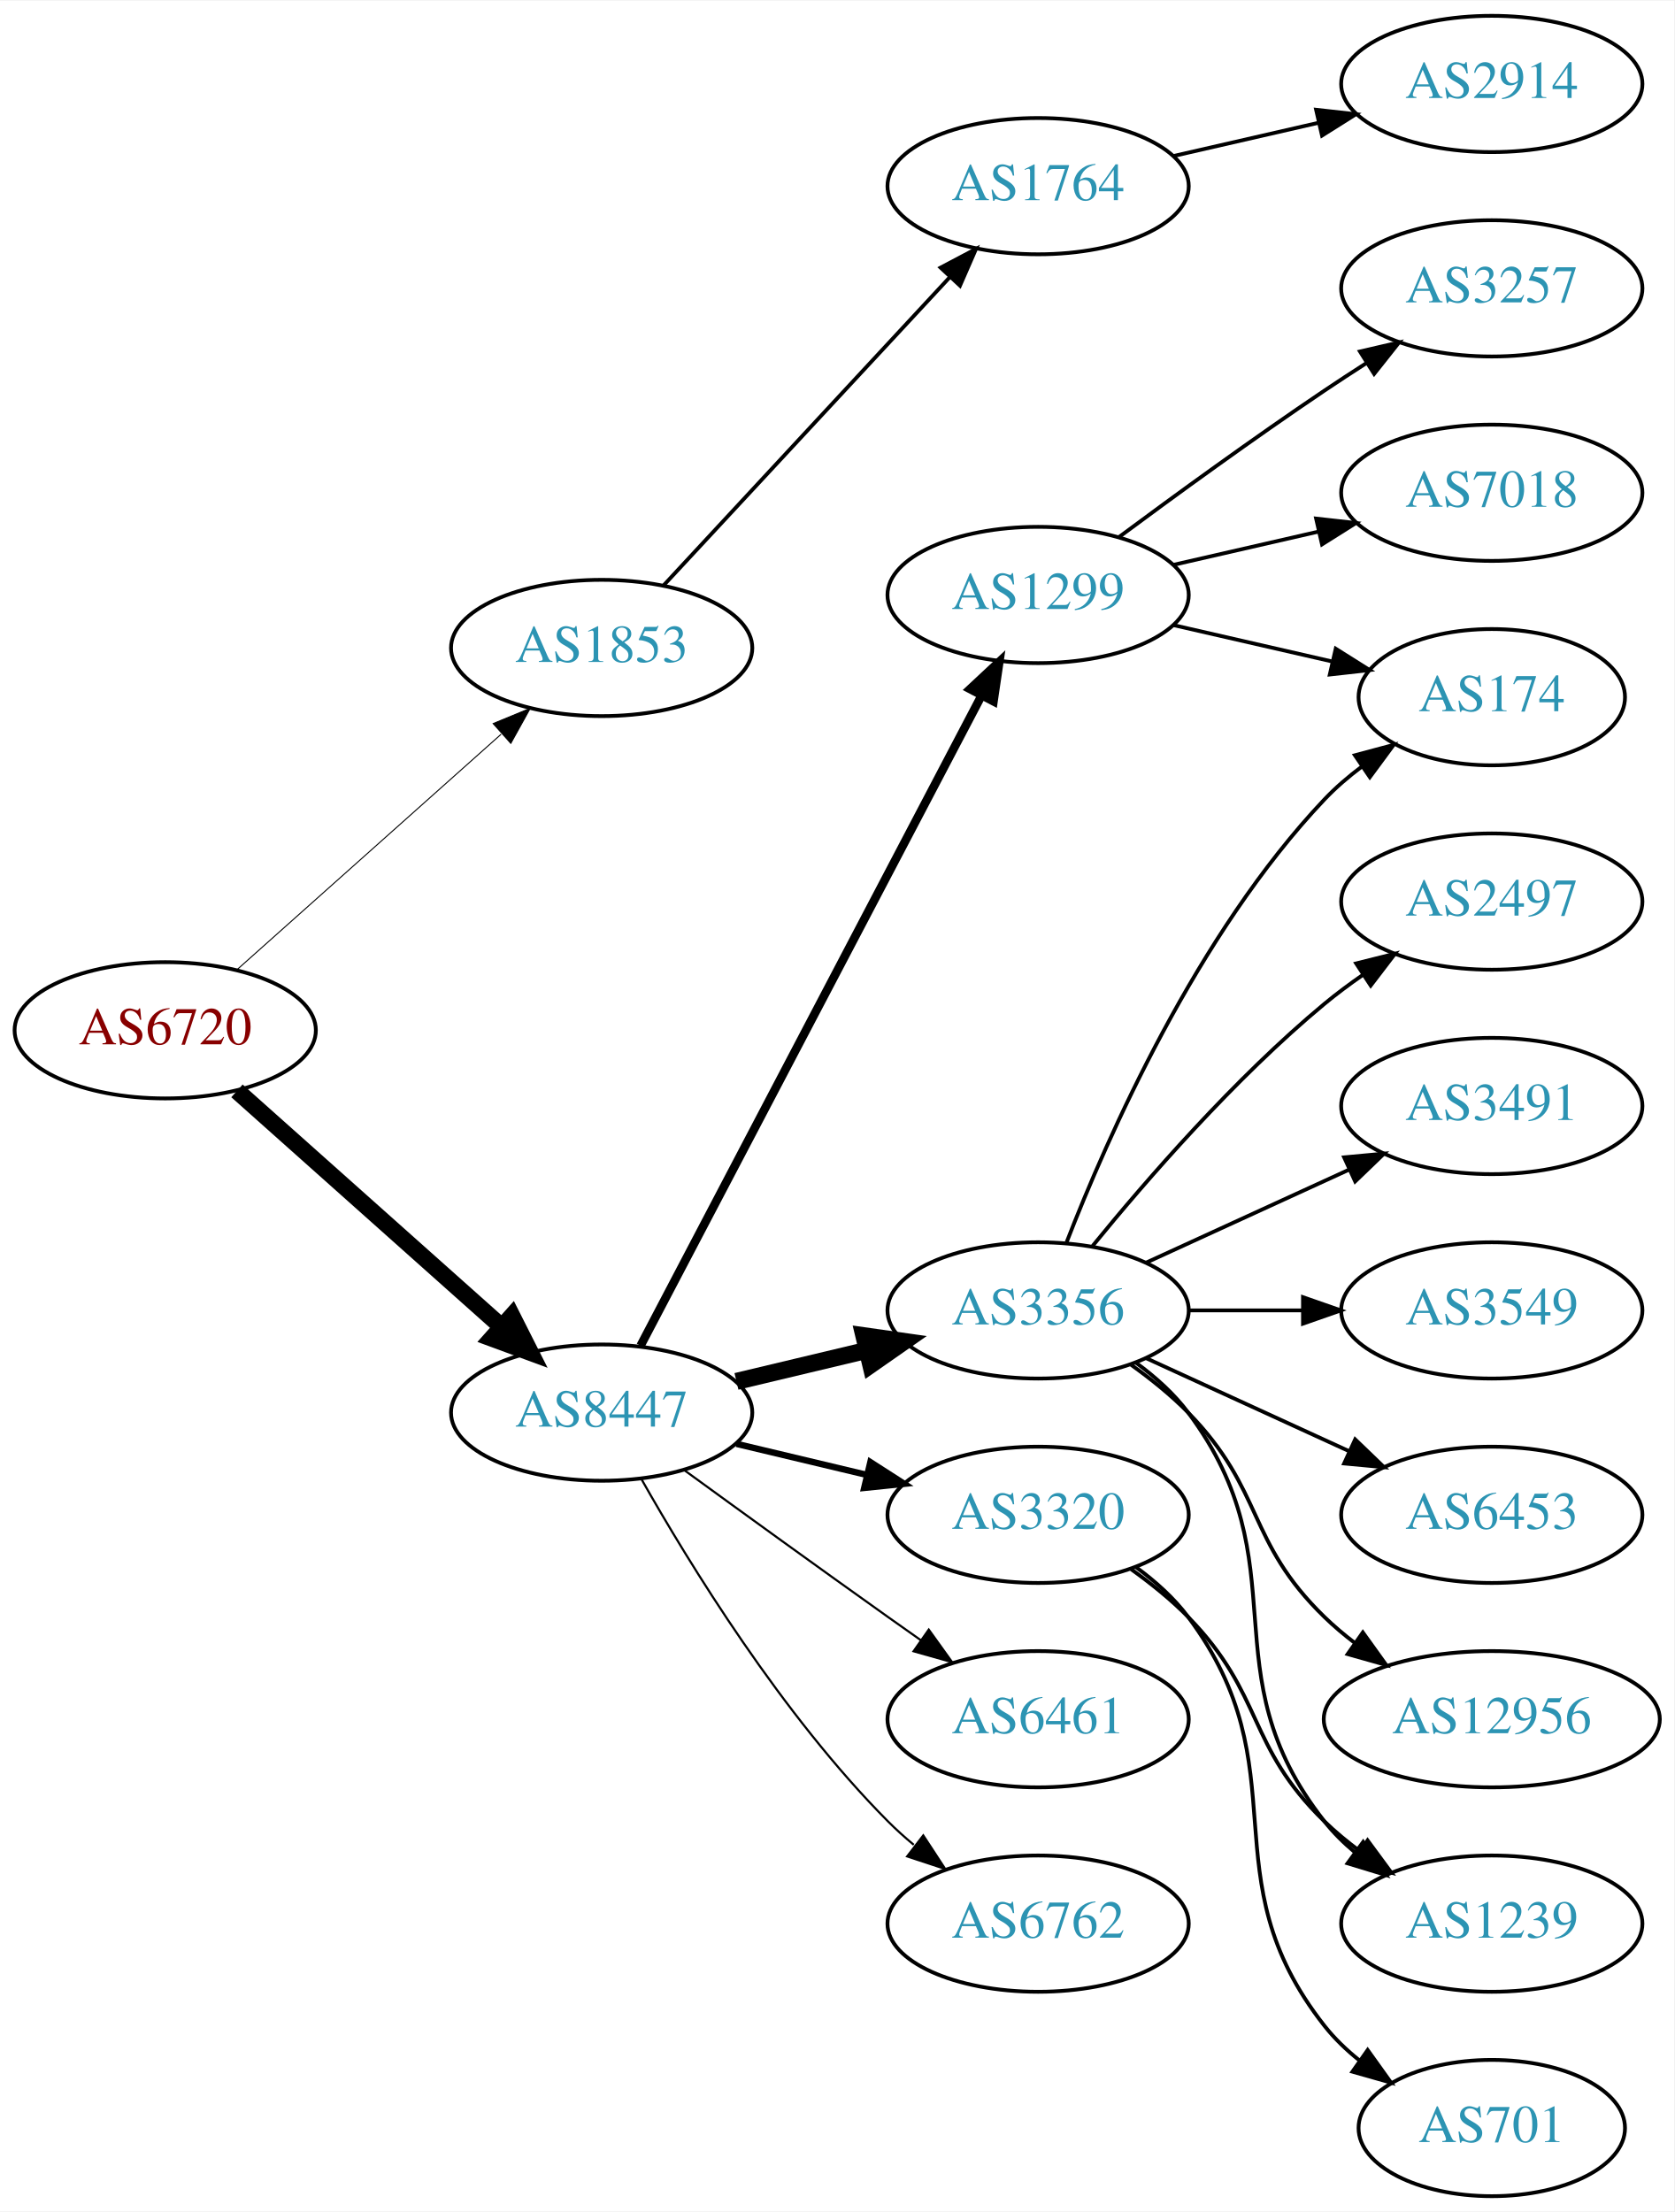
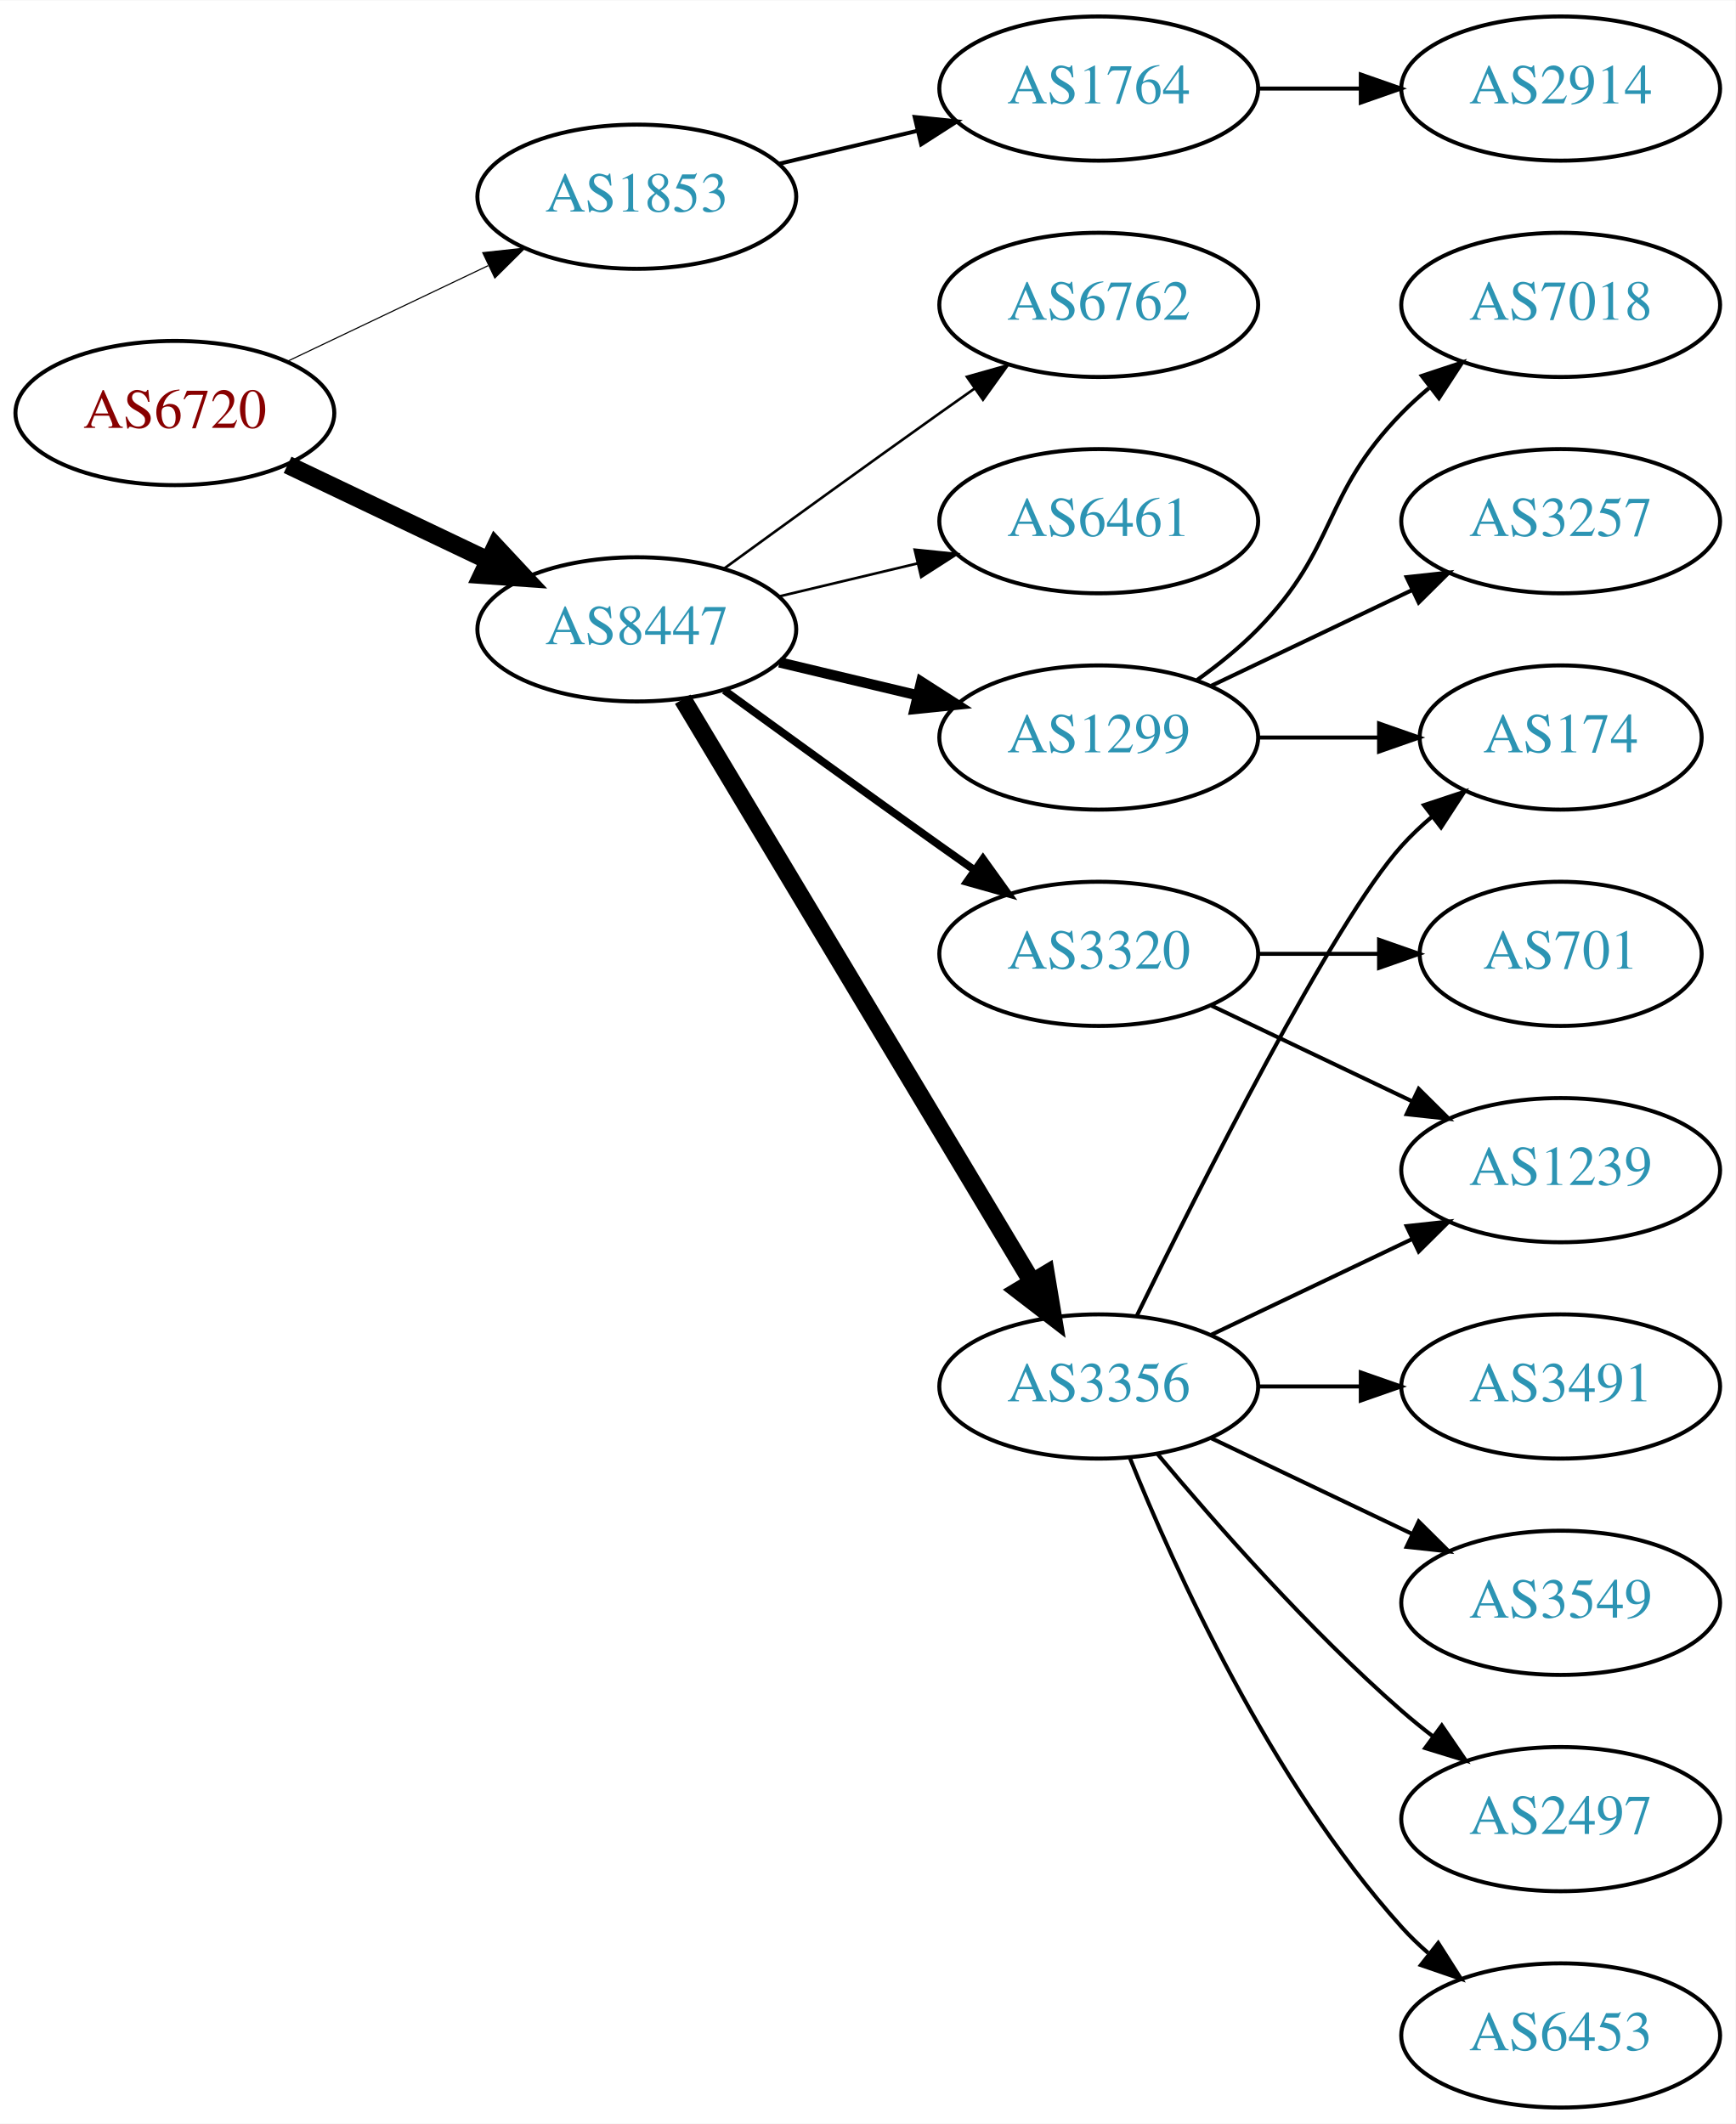
- <svg xmlns="http://www.w3.org/2000/svg" xmlns:xlink="http://www.w3.org/1999/xlink" width="442pt" height="584pt" viewBox="0.00 0.00 442.27 584.00">
-   <g id="graph0" class="graph" transform="scale(1 1) rotate(0) translate(4 580)">
-     <polygon fill="white" stroke="none" points="-4,4 -4,-580 438.271,-580 438.271,4 -4,4" />
+ <svg xmlns="http://www.w3.org/2000/svg" xmlns:xlink="http://www.w3.org/1999/xlink" width="433pt" height="530pt" viewBox="0.00 0.00 433.17 530.00">
+   <g id="graph0" class="graph" transform="scale(1 1) rotate(0) translate(4 526)">
+     <polygon fill="white" stroke="none" points="-4,4 -4,-526 429.172,-526 429.172,4 -4,4" />
    <g id="node1" class="node">
      <g id="a_node1">
        <a xlink:href="/asn/6720" xlink:title="AS6720 ~ MAGWIEN [AT]">
-           <ellipse fill="#ffffff" stroke="black" cx="39.647" cy="-308" rx="39.794" ry="18" />
-           <text text-anchor="middle" x="39.647" y="-304.3" font-family="Times,serif" font-size="14.00" fill="#880000">AS6720</text>
+           <ellipse fill="#ffffff" stroke="black" cx="39.647" cy="-423" rx="39.794" ry="18" />
+           <text text-anchor="middle" x="39.647" y="-419.3" font-family="Times,serif" font-size="14.00" fill="#880000">AS6720</text>
        </a>
      </g>
    </g>
    <g id="node2" class="node">
      <g id="a_node2">
        <a xlink:href="/asn/1853" xlink:title="AS1853 ~ ACOnet Backbone [AT]">
-           <ellipse fill="#ffffff" stroke="black" cx="154.939" cy="-409" rx="39.794" ry="18" />
-           <text text-anchor="middle" x="154.939" y="-405.3" font-family="Times,serif" font-size="14.00" fill="#2c94b3">AS1853</text>
+           <ellipse fill="#ffffff" stroke="black" cx="154.939" cy="-477" rx="39.794" ry="18" />
+           <text text-anchor="middle" x="154.939" y="-473.3" font-family="Times,serif" font-size="14.00" fill="#2c94b3">AS1853</text>
        </a>
      </g>
    </g>
    <g id="edge1" class="edge">
-       <path fill="none" stroke="black" stroke-width="0.265" d="M58.598,-324.004C77.409,-340.773 107.124,-367.265 128.38,-386.214" />
-       <polygon fill="black" stroke="black" stroke-width="0.265" points="126.278,-389.029 136.072,-393.071 130.936,-383.804 126.278,-389.029" />
+       <path fill="none" stroke="black" stroke-width="0.281" d="M67.783,-435.934C82.777,-443.081 101.598,-452.052 117.821,-459.785" />
+       <polygon fill="black" stroke="black" stroke-width="0.281" points="116.491,-463.028 127.024,-464.171 119.503,-456.709 116.491,-463.028" />
    </g>
    <g id="node3" class="node">
      <g id="a_node3">
        <a xlink:href="/asn/8447" xlink:title="AS8447 ~ A1 Telekom Austria AG [AT]">
-           <ellipse fill="#ffffff" stroke="black" cx="154.939" cy="-207" rx="39.794" ry="18" />
-           <text text-anchor="middle" x="154.939" y="-203.3" font-family="Times,serif" font-size="14.00" fill="#2c94b3">AS8447</text>
+           <ellipse fill="#ffffff" stroke="black" cx="154.939" cy="-369" rx="39.794" ry="18" />
+           <text text-anchor="middle" x="154.939" y="-365.3" font-family="Times,serif" font-size="14.00" fill="#2c94b3">AS8447</text>
        </a>
      </g>
    </g>
    <g id="edge2" class="edge">
-       <path fill="none" stroke="black" stroke-width="4.5" d="M58.598,-291.996C77.409,-275.227 107.124,-248.735 128.38,-229.786" />
-       <polygon fill="black" stroke="black" stroke-width="4.5" points="131.228,-232.523 136.072,-222.929 125.987,-226.644 131.228,-232.523" />
+       <path fill="none" stroke="black" stroke-width="4.5" d="M67.783,-410.066C82.777,-402.919 101.598,-393.948 117.821,-386.215" />
+       <polygon fill="black" stroke="black" stroke-width="4.5" points="119.692,-389.686 127.024,-381.829 116.303,-382.577 119.692,-389.686" />
    </g>
    <g id="node4" class="node">
      <g id="a_node4">
        <a xlink:href="/asn/1764" xlink:title="AS1764 ~ NEXTLAYER-AS [AT]">
-           <ellipse fill="#ffffff" stroke="black" cx="270.232" cy="-531" rx="39.794" ry="18" />
-           <text text-anchor="middle" x="270.232" y="-527.3" font-family="Times,serif" font-size="14.00" fill="#2c94b3">AS1764</text>
+           <ellipse fill="#ffffff" stroke="black" cx="270.232" cy="-504" rx="39.794" ry="18" />
+           <text text-anchor="middle" x="270.232" y="-500.3" font-family="Times,serif" font-size="14.00" fill="#2c94b3">AS1764</text>
        </a>
      </g>
    </g>
    <g id="edge3" class="edge">
-       <path fill="none" stroke="black" d="M171.219,-425.453C190.73,-446.464 224.638,-482.978 247.008,-507.068" />
-       <polygon fill="black" stroke="black" points="244.464,-509.472 253.833,-514.418 249.593,-504.708 244.464,-509.472" />
+       <path fill="none" stroke="black" d="M190.547,-485.248C201.418,-487.838 213.572,-490.735 225.015,-493.462" />
+       <polygon fill="black" stroke="black" points="224.298,-496.889 234.837,-495.803 225.921,-490.08 224.298,-496.889" />
    </g>
    <g id="node6" class="node">
      <g id="a_node6">
        <a xlink:href="/asn/1299" xlink:title="AS1299 ~ Telia Carrier [EU]">
-           <ellipse fill="#ffffff" stroke="black" cx="270.232" cy="-423" rx="39.794" ry="18" />
-           <text text-anchor="middle" x="270.232" y="-419.3" font-family="Times,serif" font-size="14.00" fill="#2c94b3">AS1299</text>
+           <ellipse fill="#ffffff" stroke="black" cx="270.232" cy="-342" rx="39.794" ry="18" />
+           <text text-anchor="middle" x="270.232" y="-338.3" font-family="Times,serif" font-size="14.00" fill="#2c94b3">AS1299</text>
        </a>
      </g>
    </g>
    <g id="edge5" class="edge">
-       <path fill="none" stroke="black" stroke-width="2.25" d="M165.211,-224.676C185.052,-262.505 231.73,-351.499 255.216,-396.278" />
-       <polygon fill="black" stroke="black" stroke-width="2.25" points="252.247,-398.152 259.992,-405.383 258.447,-394.901 252.247,-398.152" />
+       <path fill="none" stroke="black" stroke-width="2.571" d="M190.547,-360.752C201.418,-358.162 213.572,-355.265 225.015,-352.538" />
+       <polygon fill="black" stroke="black" stroke-width="2.571" points="225.921,-355.92 234.837,-350.197 224.298,-349.111 225.921,-355.92" />
    </g>
    <g id="node7" class="node">
      <g id="a_node7">
-         <a xlink:href="/asn/3356" xlink:title="AS3356 ~ Level 3 Parent, LLC [US]">
-           <ellipse fill="#ffffff" stroke="black" cx="270.232" cy="-234" rx="39.794" ry="18" />
-           <text text-anchor="middle" x="270.232" y="-230.3" font-family="Times,serif" font-size="14.00" fill="#2c94b3">AS3356</text>
+         <a xlink:href="/asn/3320" xlink:title="AS3320 ~ DTAG [DE]">
+           <ellipse fill="#ffffff" stroke="black" cx="270.232" cy="-288" rx="39.794" ry="18" />
+           <text text-anchor="middle" x="270.232" y="-284.3" font-family="Times,serif" font-size="14.00" fill="#2c94b3">AS3320</text>
        </a>
      </g>
    </g>
    <g id="edge6" class="edge">
-       <path fill="none" stroke="black" stroke-width="4.5" d="M190.547,-215.248C201.418,-217.838 213.572,-220.735 225.015,-223.462" />
-       <polygon fill="black" stroke="black" stroke-width="4.5" points="224.197,-227.315 234.837,-225.803 226.022,-219.654 224.197,-227.315" />
+       <path fill="none" stroke="black" stroke-width="1.929" d="M176.788,-353.778C191.722,-342.909 212.335,-327.975 230.586,-315 233.406,-312.995 236.349,-310.915 239.297,-308.841" />
+       <polygon fill="black" stroke="black" stroke-width="1.929" points="241.344,-311.681 247.522,-303.074 237.325,-305.95 241.344,-311.681" />
    </g>
    <g id="node8" class="node">
      <g id="a_node8">
-         <a xlink:href="/asn/3320" xlink:title="AS3320 ~ DTAG [DE]">
+         <a xlink:href="/asn/3356" xlink:title="AS3356 ~ Level 3 Parent, LLC [US]">
          <ellipse fill="#ffffff" stroke="black" cx="270.232" cy="-180" rx="39.794" ry="18" />
-           <text text-anchor="middle" x="270.232" y="-176.3" font-family="Times,serif" font-size="14.00" fill="#2c94b3">AS3320</text>
+           <text text-anchor="middle" x="270.232" y="-176.3" font-family="Times,serif" font-size="14.00" fill="#2c94b3">AS3356</text>
        </a>
      </g>
    </g>
    <g id="edge7" class="edge">
-       <path fill="none" stroke="black" stroke-width="1.688" d="M190.547,-198.752C201.418,-196.162 213.572,-193.265 225.015,-190.538" />
-       <polygon fill="black" stroke="black" stroke-width="1.688" points="225.921,-193.92 234.837,-188.197 224.298,-187.111 225.921,-193.92" />
+       <path fill="none" stroke="black" stroke-width="4.5" d="M166.395,-351.558C186.376,-318.225 230.081,-245.314 253.567,-206.134" />
+       <polygon fill="black" stroke="black" stroke-width="4.5" points="257.038,-208.001 258.802,-197.4 250.284,-203.952 257.038,-208.001" />
    </g>
    <g id="node9" class="node">
      <g id="a_node9">
-         <a xlink:href="/asn/6461" xlink:title="AS6461 ~ Zayo Bandwidth [US]">
-           <ellipse fill="#ffffff" stroke="black" cx="270.232" cy="-126" rx="39.794" ry="18" />
-           <text text-anchor="middle" x="270.232" y="-122.3" font-family="Times,serif" font-size="14.00" fill="#2c94b3">AS6461</text>
+         <a xlink:href="/asn/6762" xlink:title="AS6762 ~ TELECOM ITALIA SPARKLE S.p.A. [IT]">
+           <ellipse fill="#ffffff" stroke="black" cx="270.232" cy="-450" rx="39.794" ry="18" />
+           <text text-anchor="middle" x="270.232" y="-446.3" font-family="Times,serif" font-size="14.00" fill="#2c94b3">AS6762</text>
        </a>
      </g>
    </g>
    <g id="edge8" class="edge">
-       <path fill="none" stroke="black" stroke-width="0.562" d="M176.788,-191.778C191.722,-180.909 212.335,-165.975 230.586,-153 233.406,-150.995 236.349,-148.915 239.297,-146.841" />
-       <polygon fill="black" stroke="black" stroke-width="0.562" points="241.344,-149.681 247.522,-141.074 237.325,-143.95 241.344,-149.681" />
+       <path fill="none" stroke="black" stroke-width="0.643" d="M176.788,-384.222C191.722,-395.091 212.335,-410.025 230.586,-423 233.406,-425.005 236.349,-427.085 239.297,-429.159" />
+       <polygon fill="black" stroke="black" stroke-width="0.643" points="237.325,-432.05 247.522,-434.926 241.344,-426.319 237.325,-432.05" />
    </g>
    <g id="node10" class="node">
      <g id="a_node10">
-         <a xlink:href="/asn/6762" xlink:title="AS6762 ~ TELECOM ITALIA SPARKLE S.p.A. [IT]">
-           <ellipse fill="#ffffff" stroke="black" cx="270.232" cy="-72" rx="39.794" ry="18" />
-           <text text-anchor="middle" x="270.232" y="-68.3" font-family="Times,serif" font-size="14.00" fill="#2c94b3">AS6762</text>
+         <a xlink:href="/asn/6461" xlink:title="AS6461 ~ Zayo Bandwidth [US]">
+           <ellipse fill="#ffffff" stroke="black" cx="270.232" cy="-396" rx="39.794" ry="18" />
+           <text text-anchor="middle" x="270.232" y="-392.3" font-family="Times,serif" font-size="14.00" fill="#2c94b3">AS6461</text>
        </a>
      </g>
    </g>
    <g id="edge9" class="edge">
-       <path fill="none" stroke="black" stroke-width="0.562" d="M165.399,-189.51C178.181,-166.904 202.613,-127.114 230.586,-99 232.697,-96.879 234.993,-94.812 237.378,-92.829" />
-       <polygon fill="black" stroke="black" stroke-width="0.562" points="239.894,-95.31 245.694,-86.444 235.631,-89.758 239.894,-95.31" />
+       <path fill="none" stroke="black" stroke-width="0.643" d="M190.547,-377.248C201.418,-379.838 213.572,-382.735 225.015,-385.462" />
+       <polygon fill="black" stroke="black" stroke-width="0.643" points="224.298,-388.889 234.837,-387.803 225.921,-382.08 224.298,-388.889" />
    </g>
    <g id="node5" class="node">
      <g id="a_node5">
        <a xlink:href="/asn/2914" xlink:title="AS2914 ~ NTT America, Inc. [US]">
-           <ellipse fill="#ffffff" stroke="black" cx="390.075" cy="-558" rx="39.794" ry="18" />
-           <text text-anchor="middle" x="390.075" y="-554.3" font-family="Times,serif" font-size="14.00" fill="#2c94b3">AS2914</text>
+           <ellipse fill="#ffffff" stroke="black" cx="385.525" cy="-504" rx="39.794" ry="18" />
+           <text text-anchor="middle" x="385.525" y="-500.3" font-family="Times,serif" font-size="14.00" fill="#2c94b3">AS2914</text>
        </a>
      </g>
    </g>
    <g id="edge4" class="edge">
-       <path fill="none" stroke="black" d="M305.952,-538.955C317.952,-541.704 331.572,-544.825 344.265,-547.733" />
-       <polygon fill="black" stroke="black" points="343.668,-551.187 354.197,-550.009 345.231,-544.364 343.668,-551.187" />
+       <path fill="none" stroke="black" d="M309.905,-504C318.108,-504 326.872,-504 335.404,-504" />
+       <polygon fill="black" stroke="black" points="335.643,-507.5 345.643,-504 335.643,-500.5 335.643,-507.5" />
+     </g>
+     <g id="node16" class="node">
+       <g id="a_node16">
+         <a xlink:href="/asn/174" xlink:title="AS174 ~ Cogent Communications [US]">
+           <ellipse fill="#ffffff" stroke="black" cx="385.525" cy="-342" rx="35.194" ry="18" />
+           <text text-anchor="middle" x="385.525" y="-338.3" font-family="Times,serif" font-size="14.00" fill="#2c94b3">AS174</text>
+         </a>
+       </g>
+     </g>
+     <g id="edge19" class="edge">
+       <path fill="none" stroke="black" d="M309.905,-342C319.61,-342 330.101,-342 340.064,-342" />
+       <polygon fill="black" stroke="black" points="340.2,-345.5 350.2,-342 340.2,-338.5 340.2,-345.5" />
+     </g>
+     <g id="node18" class="node">
+       <g id="a_node18">
+         <a xlink:href="/asn/7018" xlink:title="AS7018 ~ AT&amp;T Services, Inc. [US]">
+           <ellipse fill="#ffffff" stroke="black" cx="385.525" cy="-450" rx="39.794" ry="18" />
+           <text text-anchor="middle" x="385.525" y="-446.3" font-family="Times,serif" font-size="14.00" fill="#2c94b3">AS7018</text>
+         </a>
+       </g>
+     </g>
+     <g id="edge18" class="edge">
+       <path fill="none" stroke="black" d="M294.826,-356.389C300.082,-360.148 305.414,-364.437 309.879,-369 330.051,-389.617 325.706,-402.383 345.879,-423 347.972,-425.139 350.255,-427.218 352.632,-429.21" />
+       <polygon fill="black" stroke="black" points="350.875,-432.275 360.931,-435.611 355.15,-426.732 350.875,-432.275" />
+     </g>
+     <g id="node19" class="node">
+       <g id="a_node19">
+         <a xlink:href="/asn/3257" xlink:title="AS3257 ~ GTT [DE]">
+           <ellipse fill="#ffffff" stroke="black" cx="385.525" cy="-396" rx="39.794" ry="18" />
+           <text text-anchor="middle" x="385.525" y="-392.3" font-family="Times,serif" font-size="14.00" fill="#2c94b3">AS3257</text>
+         </a>
+       </g>
+     </g>
+     <g id="edge20" class="edge">
+       <path fill="none" stroke="black" d="M298.369,-354.934C313.363,-362.081 332.184,-371.052 348.407,-378.785" />
+       <polygon fill="black" stroke="black" points="347.077,-382.028 357.61,-383.171 350.089,-375.709 347.077,-382.028" />
    </g>
    <g id="node11" class="node">
      <g id="a_node11">
-         <a xlink:href="/asn/174" xlink:title="AS174 ~ Cogent Communications [US]">
-           <ellipse fill="#ffffff" stroke="black" cx="390.075" cy="-396" rx="35.194" ry="18" />
-           <text text-anchor="middle" x="390.075" y="-392.3" font-family="Times,serif" font-size="14.00" fill="#2c94b3">AS174</text>
+         <a xlink:href="/asn/1239" xlink:title="AS1239 ~ Sprint [US]">
+           <ellipse fill="#ffffff" stroke="black" cx="385.525" cy="-234" rx="39.794" ry="18" />
+           <text text-anchor="middle" x="385.525" y="-230.3" font-family="Times,serif" font-size="14.00" fill="#2c94b3">AS1239</text>
        </a>
      </g>
    </g>
    <g id="edge10" class="edge">
-       <path fill="none" stroke="black" d="M305.952,-415.045C319.044,-412.045 334.066,-408.604 347.707,-405.478" />
-       <polygon fill="black" stroke="black" points="348.849,-408.807 357.814,-403.162 347.285,-401.984 348.849,-408.807" />
+       <path fill="none" stroke="black" d="M298.369,-275.066C313.363,-267.919 332.184,-258.948 348.407,-251.215" />
+       <polygon fill="black" stroke="black" points="350.089,-254.291 357.61,-246.829 347.077,-247.972 350.089,-254.291" />
    </g>
    <g id="node12" class="node">
      <g id="a_node12">
-         <a xlink:href="/asn/3257" xlink:title="AS3257 ~ GTT [DE]">
-           <ellipse fill="#ffffff" stroke="black" cx="390.075" cy="-504" rx="39.794" ry="18" />
-           <text text-anchor="middle" x="390.075" y="-500.3" font-family="Times,serif" font-size="14.00" fill="#2c94b3">AS3257</text>
+         <a xlink:href="/asn/701" xlink:title="AS701 ~ UUNET [US]">
+           <ellipse fill="#ffffff" stroke="black" cx="385.525" cy="-288" rx="35.194" ry="18" />
+           <text text-anchor="middle" x="385.525" y="-284.3" font-family="Times,serif" font-size="14.00" fill="#2c94b3">AS701</text>
        </a>
      </g>
    </g>
    <g id="edge11" class="edge">
-       <path fill="none" stroke="black" d="M291.563,-438.277C306.425,-449.304 327.17,-464.407 345.879,-477 349.428,-479.389 353.178,-481.839 356.927,-484.242" />
-       <polygon fill="black" stroke="black" points="355.253,-487.325 365.575,-489.712 358.995,-481.409 355.253,-487.325" />
+       <path fill="none" stroke="black" d="M309.905,-288C319.61,-288 330.101,-288 340.064,-288" />
+       <polygon fill="black" stroke="black" points="340.2,-291.5 350.2,-288 340.2,-284.5 340.2,-291.5" />
+     </g>
+     <g id="edge14" class="edge">
+       <path fill="none" stroke="black" d="M298.369,-192.934C313.363,-200.081 332.184,-209.052 348.407,-216.785" />
+       <polygon fill="black" stroke="black" points="347.077,-220.028 357.61,-221.171 350.089,-213.709 347.077,-220.028" />
    </g>
    <g id="node13" class="node">
      <g id="a_node13">
-         <a xlink:href="/asn/7018" xlink:title="AS7018 ~ AT&amp;T Services, Inc. [US]">
-           <ellipse fill="#ffffff" stroke="black" cx="390.075" cy="-450" rx="39.794" ry="18" />
-           <text text-anchor="middle" x="390.075" y="-446.3" font-family="Times,serif" font-size="14.00" fill="#2c94b3">AS7018</text>
+         <a xlink:href="/asn/3491" xlink:title="AS3491 ~ PCCW Global, Inc. [US]">
+           <ellipse fill="#ffffff" stroke="black" cx="385.525" cy="-180" rx="39.794" ry="18" />
+           <text text-anchor="middle" x="385.525" y="-176.3" font-family="Times,serif" font-size="14.00" fill="#2c94b3">AS3491</text>
        </a>
      </g>
    </g>
    <g id="edge12" class="edge">
-       <path fill="none" stroke="black" d="M305.952,-430.955C317.952,-433.704 331.572,-436.825 344.265,-439.733" />
-       <polygon fill="black" stroke="black" points="343.668,-443.187 354.197,-442.009 345.231,-436.364 343.668,-443.187" />
-     </g>
-     <g id="edge15" class="edge">
-       <path fill="none" stroke="black" d="M277.755,-251.994C288.506,-279.728 312.163,-333.429 345.879,-369 348.822,-372.105 352.195,-375.001 355.731,-377.655" />
-       <polygon fill="black" stroke="black" points="353.916,-380.654 364.15,-383.397 357.86,-374.871 353.916,-380.654" />
+       <path fill="none" stroke="black" d="M309.905,-180C318.108,-180 326.872,-180 335.404,-180" />
+       <polygon fill="black" stroke="black" points="335.643,-183.5 345.643,-180 335.643,-176.5 335.643,-183.5" />
    </g>
    <g id="node14" class="node">
      <g id="a_node14">
-         <a xlink:href="/asn/2497" xlink:title="AS2497 ~ Internet Initiative Japan Inc. [JP]">
-           <ellipse fill="#ffffff" stroke="black" cx="390.075" cy="-342" rx="39.794" ry="18" />
-           <text text-anchor="middle" x="390.075" y="-338.3" font-family="Times,serif" font-size="14.00" fill="#2c94b3">AS2497</text>
+         <a xlink:href="/asn/3549" xlink:title="AS3549 ~ Level 3 Parent, LLC [US]">
+           <ellipse fill="#ffffff" stroke="black" cx="385.525" cy="-126" rx="39.794" ry="18" />
+           <text text-anchor="middle" x="385.525" y="-122.3" font-family="Times,serif" font-size="14.00" fill="#2c94b3">AS3549</text>
        </a>
      </g>
    </g>
    <g id="edge13" class="edge">
-       <path fill="none" stroke="black" d="M284.651,-251.065C298.766,-268.375 322.181,-295.345 345.879,-315 349.095,-317.668 352.596,-320.27 356.166,-322.741" />
-       <polygon fill="black" stroke="black" points="354.244,-325.666 364.523,-328.236 358.09,-319.817 354.244,-325.666" />
+       <path fill="none" stroke="black" d="M298.369,-167.066C313.363,-159.919 332.184,-150.948 348.407,-143.215" />
+       <polygon fill="black" stroke="black" points="350.089,-146.291 357.61,-138.829 347.077,-139.972 350.089,-146.291" />
    </g>
    <g id="node15" class="node">
      <g id="a_node15">
-         <a xlink:href="/asn/3491" xlink:title="AS3491 ~ PCCW Global, Inc. [US]">
-           <ellipse fill="#ffffff" stroke="black" cx="390.075" cy="-288" rx="39.794" ry="18" />
-           <text text-anchor="middle" x="390.075" y="-284.3" font-family="Times,serif" font-size="14.00" fill="#2c94b3">AS3491</text>
-         </a>
-       </g>
-     </g>
-     <g id="edge14" class="edge">
-       <path fill="none" stroke="black" d="M298.861,-246.661C314.818,-253.973 335.089,-263.261 352.371,-271.181" />
-       <polygon fill="black" stroke="black" points="351.07,-274.435 361.619,-275.419 353.986,-268.071 351.07,-274.435" />
-     </g>
-     <g id="node16" class="node">
-       <g id="a_node16">
-         <a xlink:href="/asn/1239" xlink:title="AS1239 ~ Sprint [US]">
-           <ellipse fill="#ffffff" stroke="black" cx="390.075" cy="-72" rx="39.794" ry="18" />
-           <text text-anchor="middle" x="390.075" y="-68.3" font-family="Times,serif" font-size="14.00" fill="#2c94b3">AS1239</text>
-         </a>
-       </g>
+         <a xlink:href="/asn/2497" xlink:title="AS2497 ~ Internet Initiative Japan Inc. [JP]">
+           <ellipse fill="#ffffff" stroke="black" cx="385.525" cy="-72" rx="39.794" ry="18" />
+           <text text-anchor="middle" x="385.525" y="-68.3" font-family="Times,serif" font-size="14.00" fill="#2c94b3">AS2497</text>
+         </a>
+       </g>
+     </g>
+     <g id="edge15" class="edge">
+       <path fill="none" stroke="black" d="M284.862,-163.183C299.145,-146.071 322.691,-119.255 345.879,-99 348.345,-96.846 350.983,-94.706 353.681,-92.628" />
+       <polygon fill="black" stroke="black" points="355.854,-95.375 361.835,-86.63 351.706,-89.736 355.854,-95.375" />
    </g>
    <g id="edge16" class="edge">
-       <path fill="none" stroke="black" d="M296.163,-220.118C301.239,-216.389 306.157,-211.984 309.879,-207 340.15,-166.458 314.58,-138.754 345.879,-99 348.204,-96.047 350.948,-93.33 353.907,-90.853" />
-       <polygon fill="black" stroke="black" points="356.1,-93.585 362.103,-84.855 351.966,-87.936 356.1,-93.585" />
+       <path fill="none" stroke="black" d="M279.67,-197.511C295.288,-229.509 328.675,-295.893 345.879,-315 348.194,-317.572 350.799,-320.03 353.535,-322.343" />
+       <polygon fill="black" stroke="black" points="351.401,-325.117 361.458,-328.448 355.673,-319.572 351.401,-325.117" />
    </g>
    <g id="node17" class="node">
      <g id="a_node17">
-         <a xlink:href="/asn/3549" xlink:title="AS3549 ~ Level 3 Parent, LLC [US]">
-           <ellipse fill="#ffffff" stroke="black" cx="390.075" cy="-234" rx="39.794" ry="18" />
-           <text text-anchor="middle" x="390.075" y="-230.3" font-family="Times,serif" font-size="14.00" fill="#2c94b3">AS3549</text>
+         <a xlink:href="/asn/6453" xlink:title="AS6453 ~ TATA COMMUNICATIONS (AMERICA) INC [US]">
+           <ellipse fill="#ffffff" stroke="black" cx="385.525" cy="-18" rx="39.794" ry="18" />
+           <text text-anchor="middle" x="385.525" y="-14.3" font-family="Times,serif" font-size="14.00" fill="#2c94b3">AS6453</text>
        </a>
      </g>
    </g>
    <g id="edge17" class="edge">
-       <path fill="none" stroke="black" d="M310.145,-234C319.698,-234 330.048,-234 340.011,-234" />
-       <polygon fill="black" stroke="black" points="340.203,-237.5 350.203,-234 340.203,-230.5 340.203,-237.5" />
-     </g>
-     <g id="node18" class="node">
-       <g id="a_node18">
-         <a xlink:href="/asn/6453" xlink:title="AS6453 ~ TATA COMMUNICATIONS (AMERICA) INC [US]">
-           <ellipse fill="#ffffff" stroke="black" cx="390.075" cy="-180" rx="39.794" ry="18" />
-           <text text-anchor="middle" x="390.075" y="-176.3" font-family="Times,serif" font-size="14.00" fill="#2c94b3">AS6453</text>
-         </a>
-       </g>
-     </g>
-     <g id="edge18" class="edge">
-       <path fill="none" stroke="black" d="M298.861,-221.339C314.818,-214.027 335.089,-204.739 352.371,-196.819" />
-       <polygon fill="black" stroke="black" points="353.986,-199.929 361.619,-192.581 351.07,-193.565 353.986,-199.929" />
-     </g>
-     <g id="node19" class="node">
-       <g id="a_node19">
-         <a xlink:href="/asn/12956" xlink:title="AS12956 ~ TELXIUS [ES]">
-           <ellipse fill="#ffffff" stroke="black" cx="390.075" cy="-126" rx="44.393" ry="18" />
-           <text text-anchor="middle" x="390.075" y="-122.3" font-family="Times,serif" font-size="14.00" fill="#2c94b3">AS12956</text>
-         </a>
-       </g>
-     </g>
-     <g id="edge19" class="edge">
-       <path fill="none" stroke="black" d="M294.826,-219.611C300.082,-215.852 305.414,-211.563 309.879,-207 330.051,-186.383 325.186,-173.094 345.879,-153 348.365,-150.586 351.102,-148.278 353.956,-146.1" />
-       <polygon fill="black" stroke="black" points="356.01,-148.934 362.191,-140.329 351.993,-143.202 356.01,-148.934" />
-     </g>
-     <g id="edge21" class="edge">
-       <path fill="none" stroke="black" d="M294.826,-165.611C300.082,-161.852 305.414,-157.563 309.879,-153 330.051,-132.383 325.186,-119.094 345.879,-99 348.724,-96.237 351.898,-93.614 355.198,-91.166" />
-       <polygon fill="black" stroke="black" points="357.263,-93.993 363.546,-85.462 353.315,-88.214 357.263,-93.993" />
-     </g>
-     <g id="node20" class="node">
-       <g id="a_node20">
-         <a xlink:href="/asn/701" xlink:title="AS701 ~ UUNET [US]">
-           <ellipse fill="#ffffff" stroke="black" cx="390.075" cy="-18" rx="35.194" ry="18" />
-           <text text-anchor="middle" x="390.075" y="-14.3" font-family="Times,serif" font-size="14.00" fill="#2c94b3">AS701</text>
-         </a>
-       </g>
-     </g>
-     <g id="edge20" class="edge">
-       <path fill="none" stroke="black" d="M296.163,-166.118C301.239,-162.389 306.157,-157.984 309.879,-153 340.15,-112.458 314.58,-84.754 345.879,-45 348.525,-41.639 351.714,-38.584 355.146,-35.839" />
-       <polygon fill="black" stroke="black" points="357.284,-38.614 363.452,-30 353.258,-32.887 357.284,-38.614" />
+       <path fill="none" stroke="black" d="M277.98,-162.213C289.031,-134.757 313.084,-81.422 345.879,-45 347.881,-42.776 350.1,-40.637 352.432,-38.603" />
+       <polygon fill="black" stroke="black" points="354.963,-41.065 360.652,-32.127 350.631,-35.567 354.963,-41.065" />
    </g>
  </g>
</svg>
